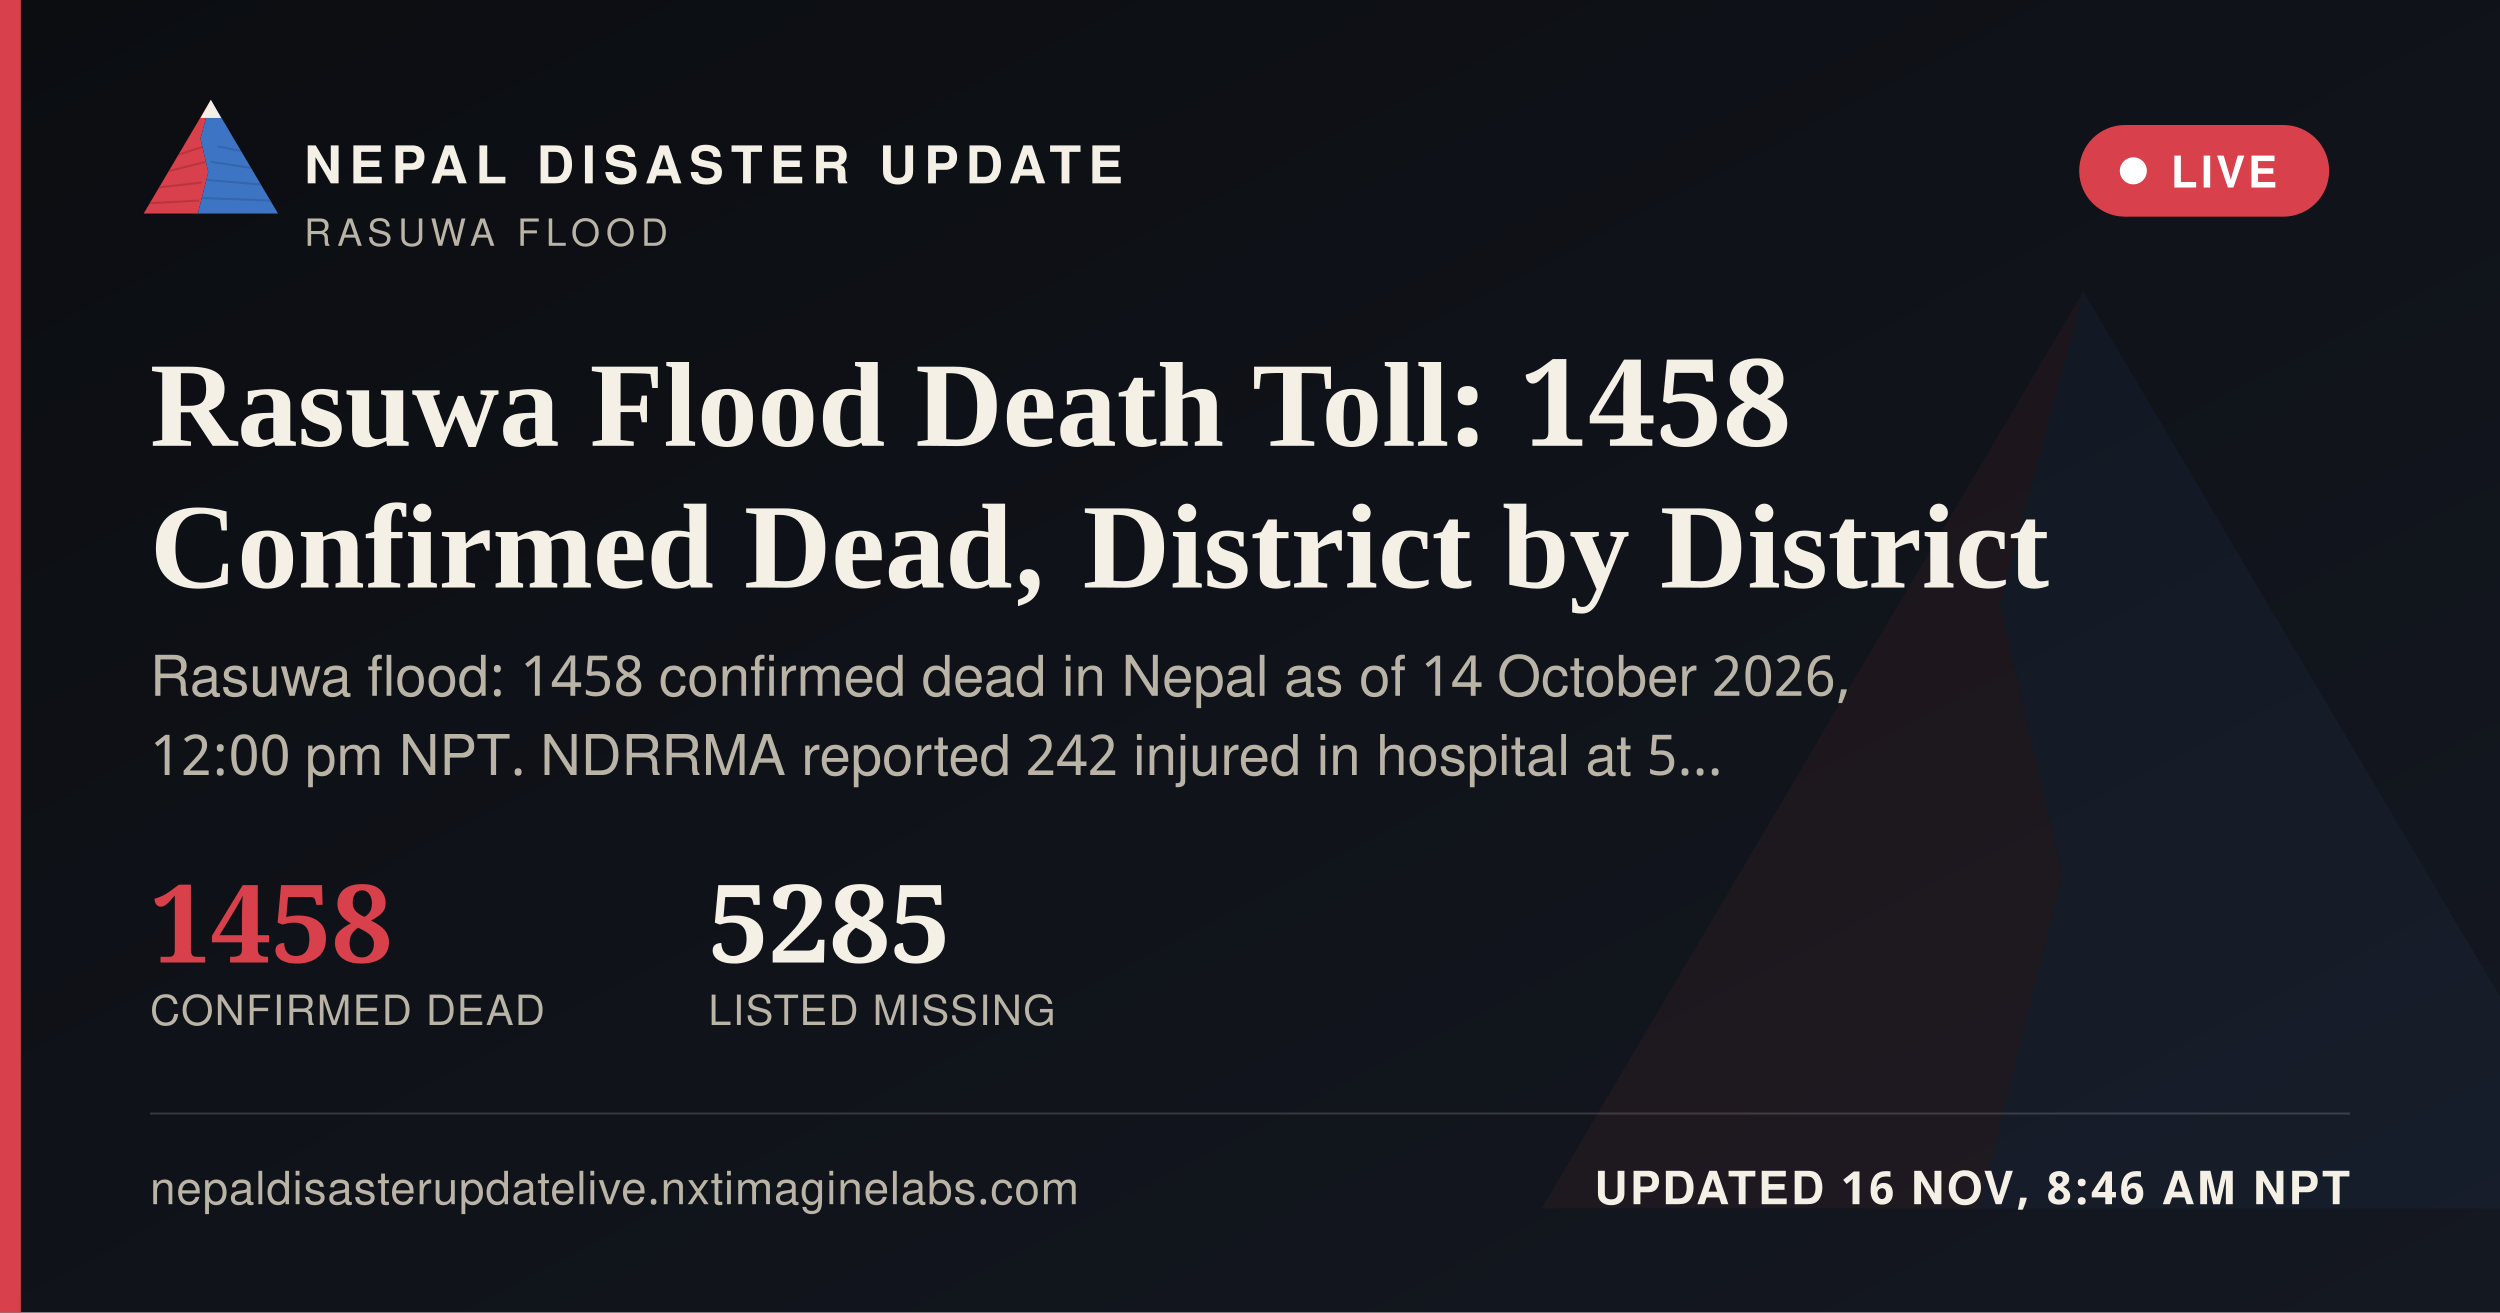
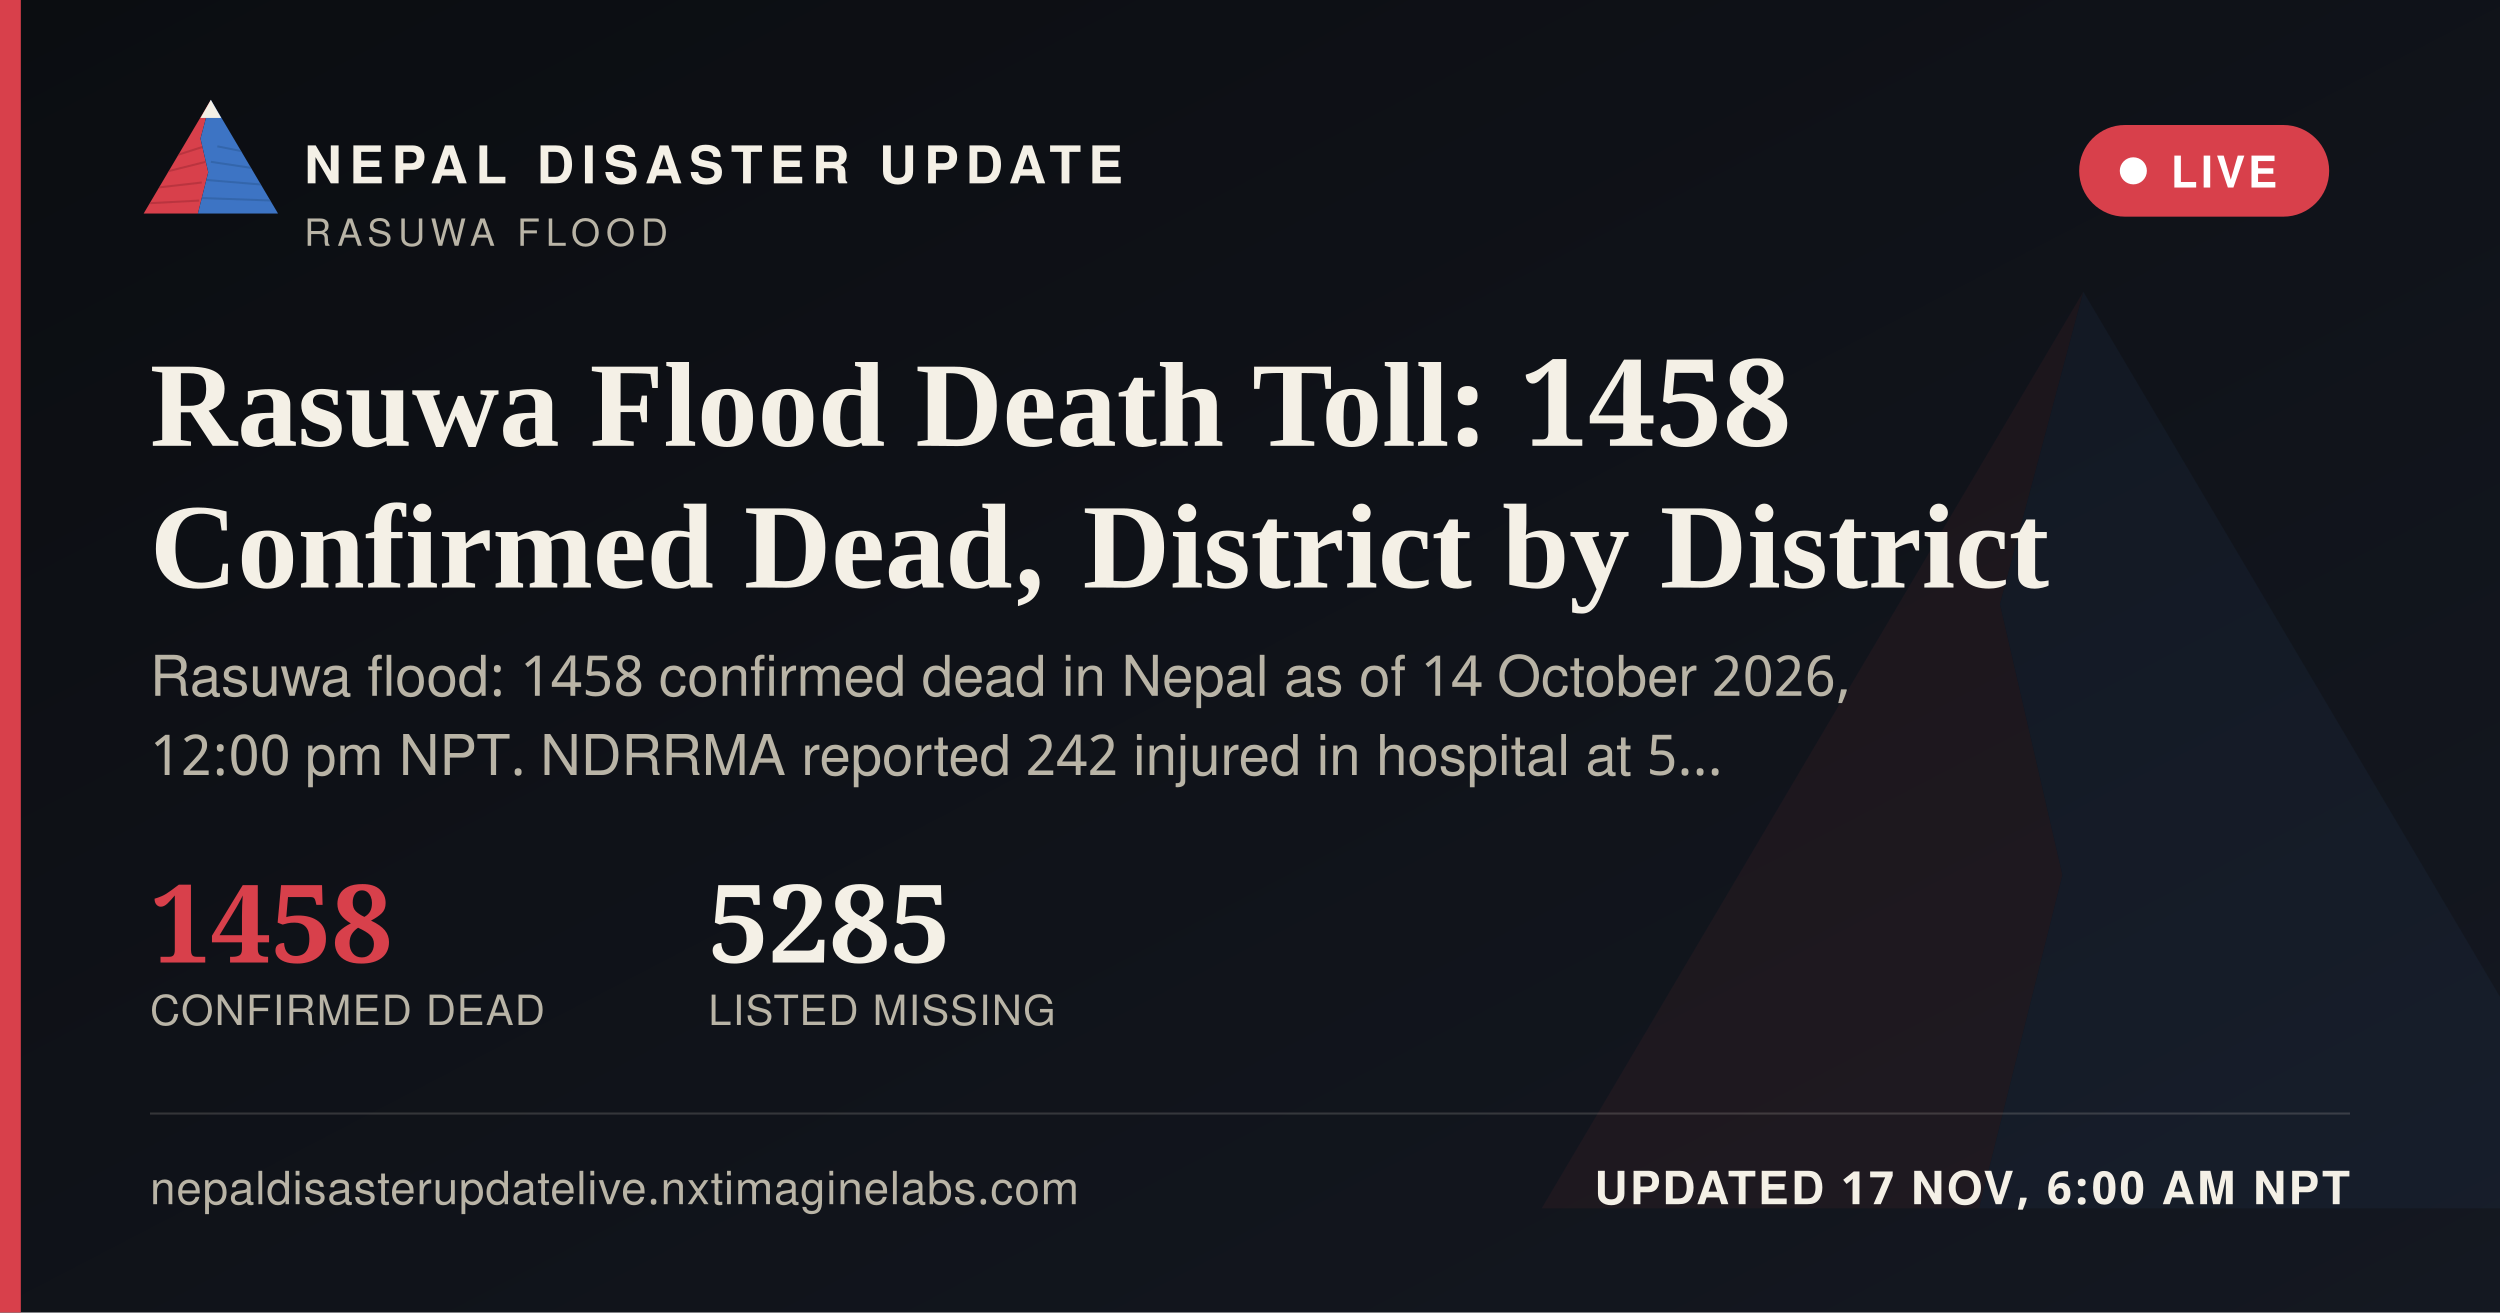
<svg xmlns="http://www.w3.org/2000/svg" width="1200" height="630" viewBox="0 0 1200 630">
  <defs>
    <linearGradient id="ogbg" x1="0" y1="0" x2="1" y2="1">
      <stop offset="0" stop-color="#0B0D11" />
      <stop offset="1" stop-color="#141821" />
    </linearGradient>
  </defs>
  <rect width="1200" height="630" fill="url(#ogbg)" />
  <g transform="translate(700,60) scale(5)" opacity="0.06">
    <polygon points="60,16 52,46 58,72 50,104 8,104" fill="#D8404B" />
    <polygon points="60,16 112,104 50,104 58,72 52,46" fill="#3D74C4" />
  </g>
  <rect x="0" y="0" width="10" height="630" fill="#D8404B" />
  <g transform="translate(64,38) scale(0.62)">
    <g>
      <defs>
        <clipPath id="ogLc">
          <polygon points="60,16 52,46 58,72 50,104 8,104" />
        </clipPath>
        <clipPath id="ogRc">
          <polygon points="60,16 112,104 50,104 58,72 52,46" />
        </clipPath>
      </defs>
      <polygon points="60,16 52,46 58,72 50,104 8,104" fill="#D8404B" />
      <g clip-path="url(#ogLc)" stroke="#A32A34" stroke-width="1.6" fill="none" opacity="0.55">
        <path d="M30,60 L55,52" />
        <path d="M24,72 L56,64" />
        <path d="M18,84 L53,80" />
        <path d="M13,96 L51,94" />
      </g>
      <polygon points="60,16 112,104 50,104 58,72 52,46" fill="#3D74C4" />
      <g clip-path="url(#ogRc)" stroke="#2A5793" stroke-width="1.6" fill="none" opacity="0.5">
        <path d="M65,52 L95,58" />
        <path d="M60,64 L100,70" />
        <path d="M56,78 L104,82" />
        <path d="M52,92 L108,94" />
      </g>
      <polygon points="60,16 52,30 68,30" fill="#F4F0E6" />
    </g>
  </g>
  <text x="146" y="88" font-family="'Public Sans', 'Noto Sans Devanagari', 'Helvetica Neue', Helvetica, Arial, sans-serif" font-size="25" font-weight="800" letter-spacing="3.6" fill="#F4F0E6">NEPAL DISASTER UPDATE</text>
  <text x="146" y="118" font-family="'Public Sans', 'Noto Sans Devanagari', 'Helvetica Neue', Helvetica, Arial, sans-serif" font-size="18" letter-spacing="2.8" fill="#B9B4A6">RASUWA FLOOD</text>
  <g>
    <rect x="998" y="60" width="120" height="44" rx="22" fill="#D8404B" stroke="none" />
    <circle cx="1024" cy="82" r="6.5" fill="#FFFFFF" />
    <text x="1042" y="90" font-family="'Public Sans', 'Noto Sans Devanagari', 'Helvetica Neue', Helvetica, Arial, sans-serif" font-size="21" font-weight="700" letter-spacing="1.6" fill="#FFFFFF">LIVE</text>
  </g>
  <text x="72" y="214" font-family="Newsreader, 'Noto Serif Devanagari', Georgia, 'Times New Roman', serif" font-size="58" font-weight="600" fill="#F4F0E6">Rasuwa Flood Death Toll: 1458</text>
  <text x="72" y="282" font-family="Newsreader, 'Noto Serif Devanagari', Georgia, 'Times New Roman', serif" font-size="58" font-weight="600" fill="#F4F0E6">Confirmed Dead, District by District</text>
  <text x="72" y="334" font-family="'Public Sans', 'Noto Sans Devanagari', 'Helvetica Neue', Helvetica, Arial, sans-serif" font-size="27" fill="#B9B4A6">Rasuwa flood: 1458 confirmed dead in Nepal as of 14 October 2026,</text>
  <text x="72" y="372" font-family="'Public Sans', 'Noto Sans Devanagari', 'Helvetica Neue', Helvetica, Arial, sans-serif" font-size="27" fill="#B9B4A6">12:00 pm NPT. NDRRMA reported 242 injured in hospital at 5…</text>
  <g transform="translate(72,462)">
    <text x="0" y="0" font-family="Newsreader, 'Noto Serif Devanagari', Georgia, 'Times New Roman', serif" font-size="52" font-weight="600" fill="#D8404B">1458</text>
    <text x="0" y="30" font-family="'Public Sans', 'Noto Sans Devanagari', 'Helvetica Neue', Helvetica, Arial, sans-serif" font-size="20" letter-spacing="0.6" fill="#B9B4A6">CONFIRMED DEAD</text>
    <text x="268" y="0" font-family="Newsreader, 'Noto Serif Devanagari', Georgia, 'Times New Roman', serif" font-size="52" font-weight="600" fill="#F4F0E6">5285</text>
    <text x="268" y="30" font-family="'Public Sans', 'Noto Sans Devanagari', 'Helvetica Neue', Helvetica, Arial, sans-serif" font-size="20" letter-spacing="0.6" fill="#B9B4A6">LISTED MISSING</text>
  </g>
  <rect x="72" y="534" width="1056" height="1" fill="rgba(244,240,230,0.16)" />
  <text x="72" y="578" font-family="'Public Sans', 'Noto Sans Devanagari', 'Helvetica Neue', Helvetica, Arial, sans-serif" font-size="22" fill="#B9B4A6" letter-spacing="0.4">nepaldisasterupdatelive.nxtimaginelabs.com</text>
-   <text x="1128" y="578" text-anchor="end" font-family="'Public Sans', 'Noto Sans Devanagari', 'Helvetica Neue', Helvetica, Arial, sans-serif" font-size="22" font-weight="700" letter-spacing="1.2" fill="#F4F0E6">UPDATED 16 NOV, 8:46 AM NPT</text>
+   <text x="1128" y="578" text-anchor="end" font-family="'Public Sans', 'Noto Sans Devanagari', 'Helvetica Neue', Helvetica, Arial, sans-serif" font-size="22" font-weight="700" letter-spacing="1.2" fill="#F4F0E6">UPDATED 17 NOV, 6:00 AM NPT</text>
</svg>
